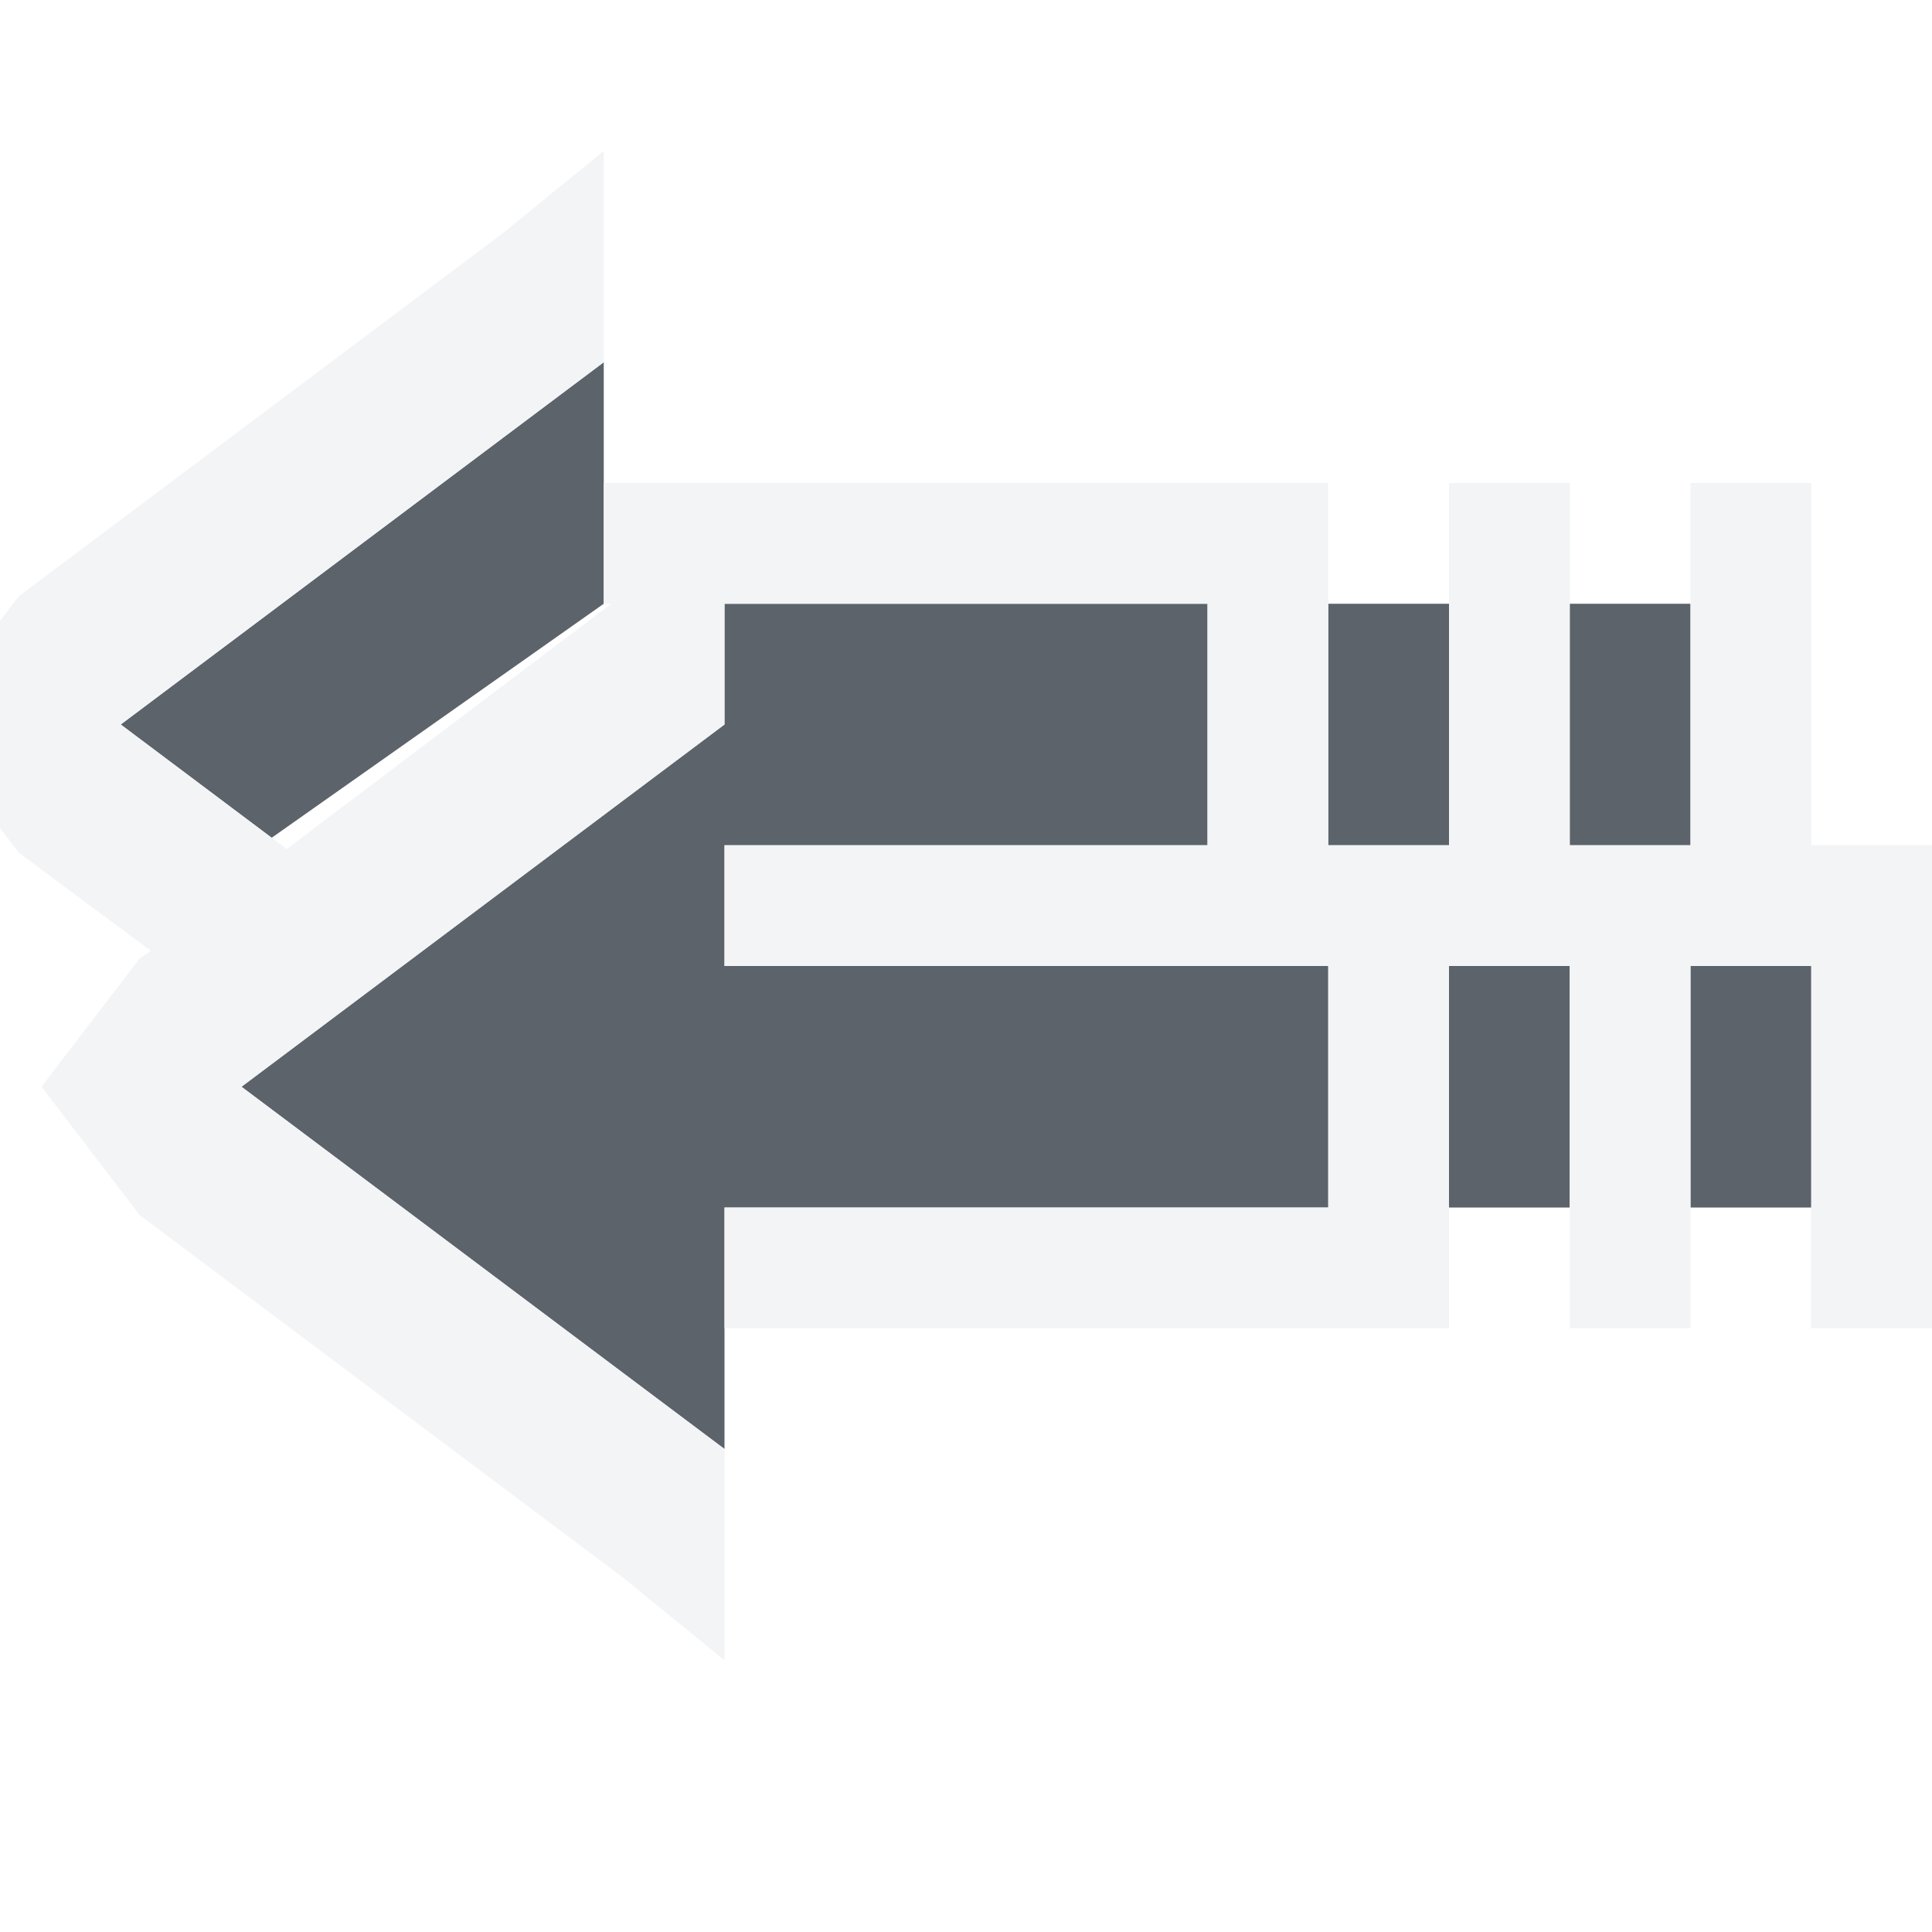
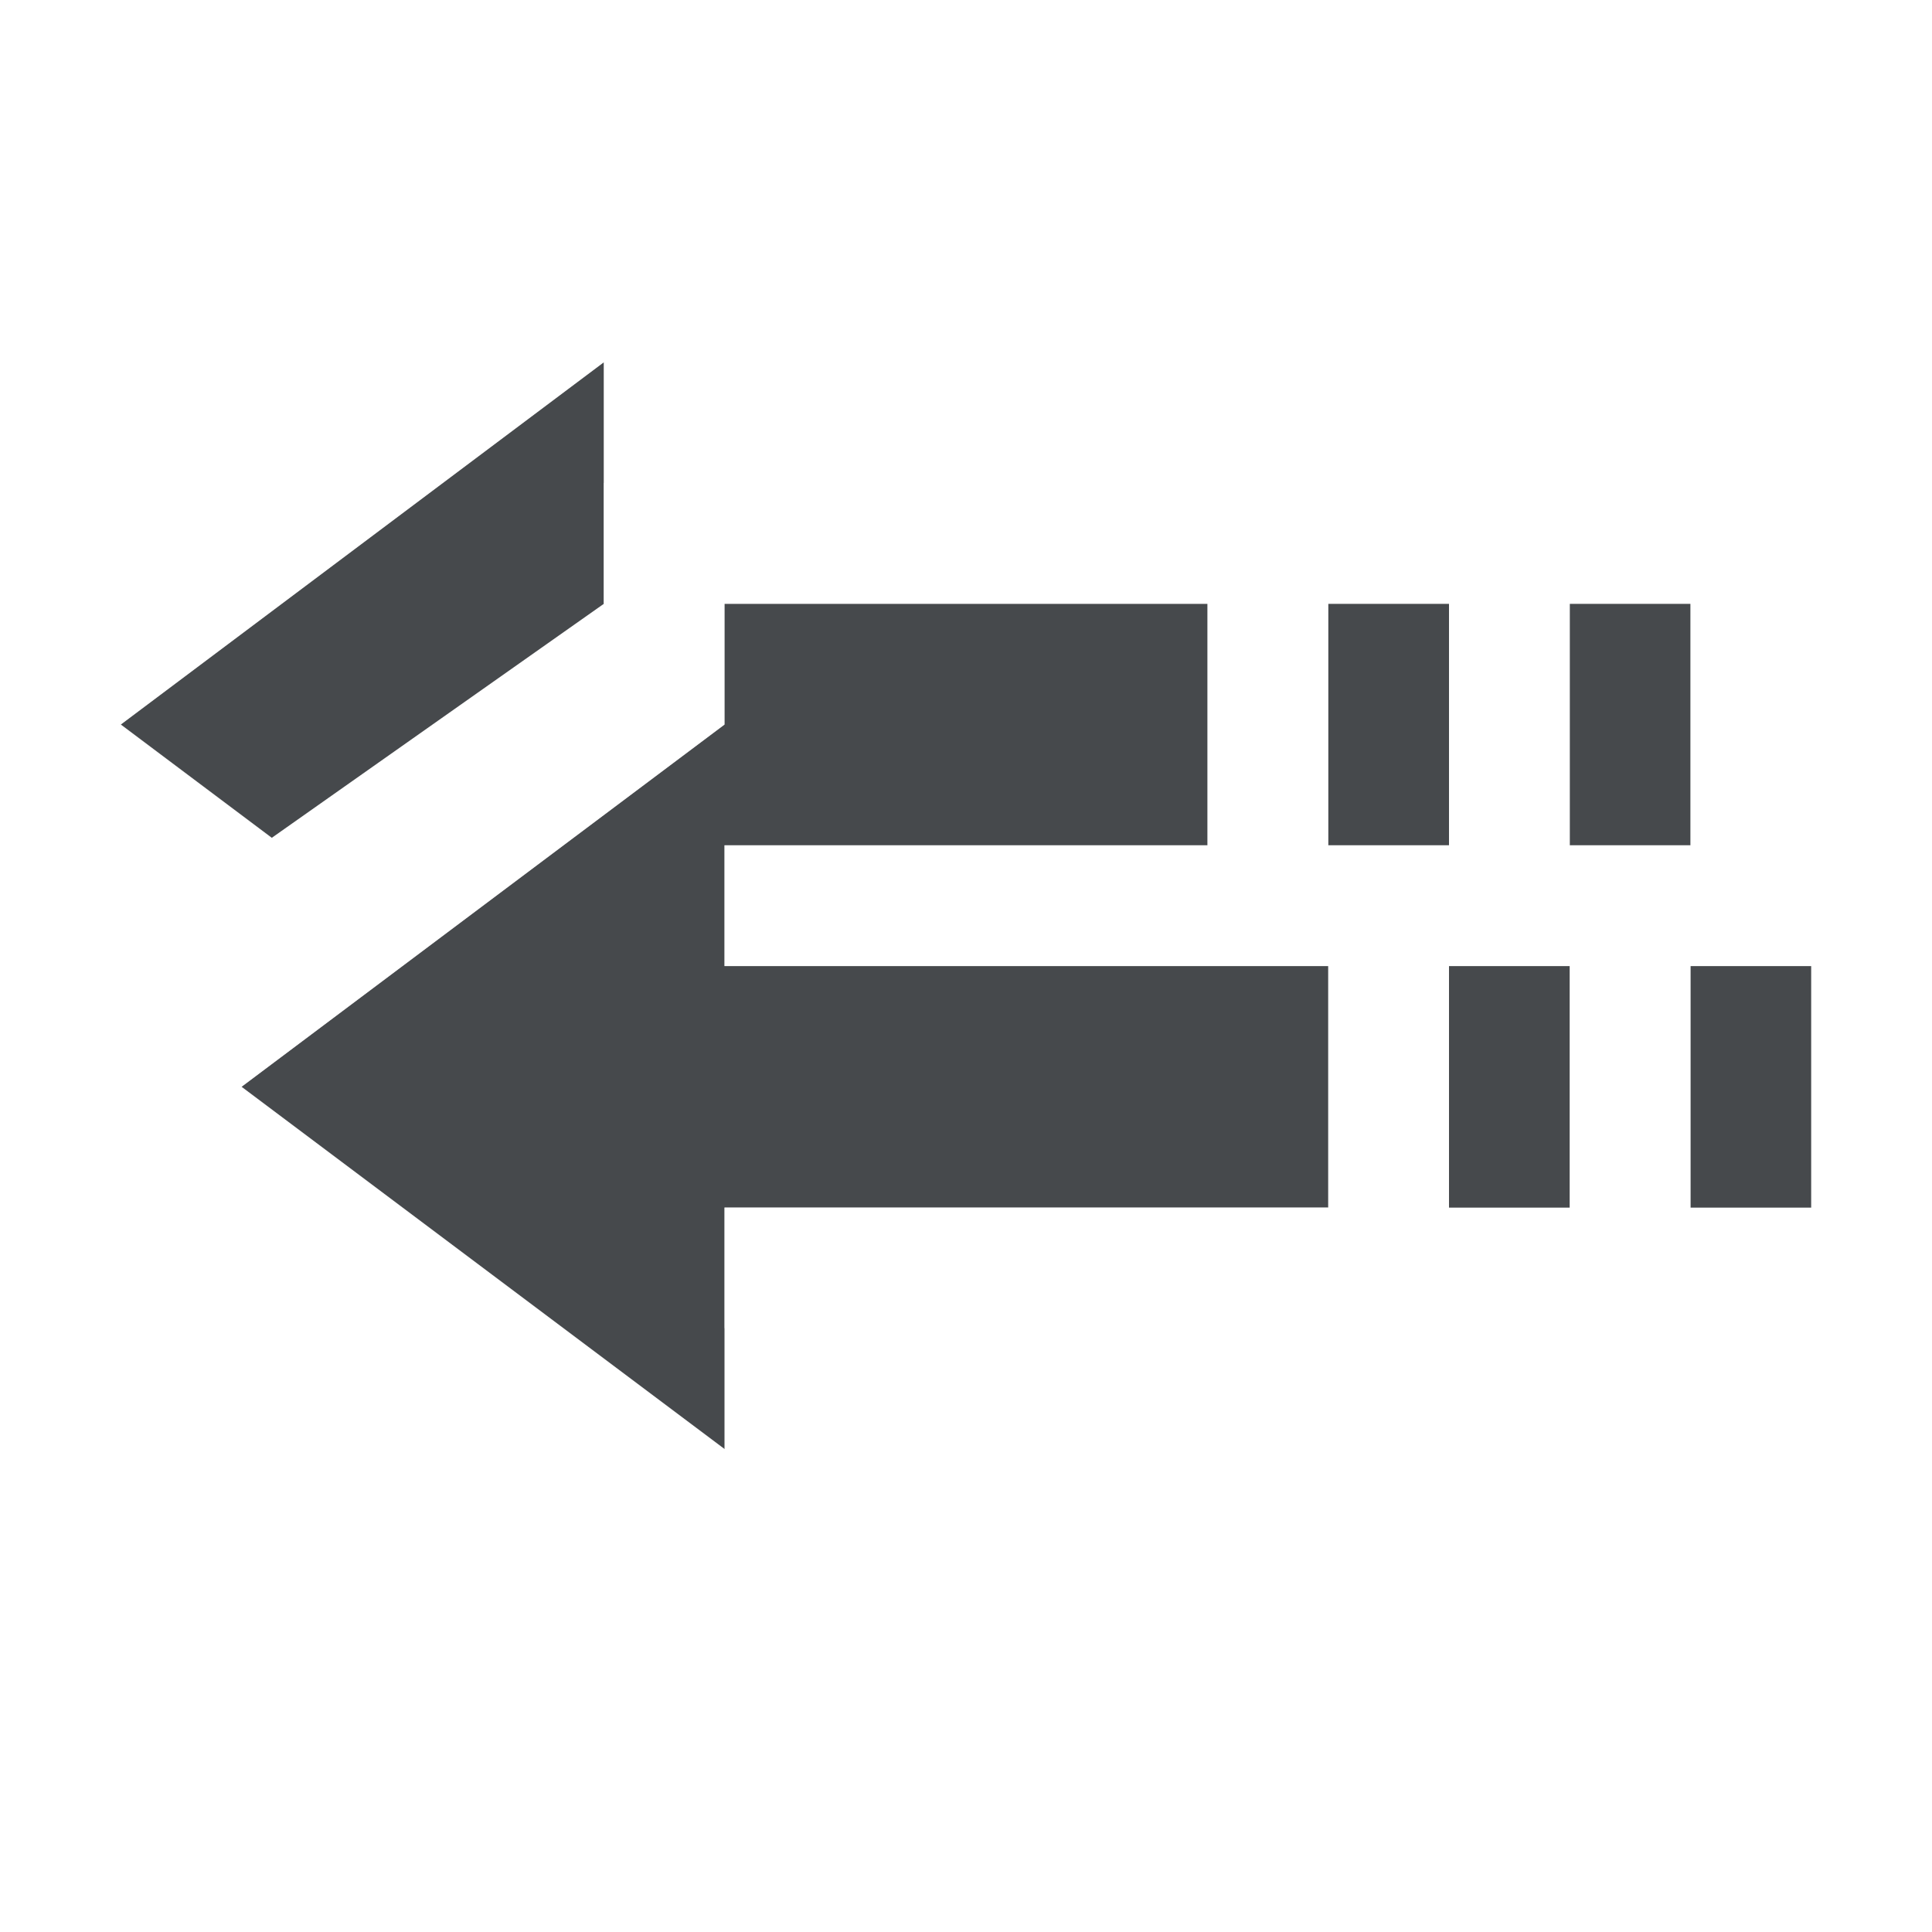
- <svg xmlns="http://www.w3.org/2000/svg" width="16" height="16" id="svg27665" version="1.1">
-   <defs id="defs27667" />
-   <g id="layer1" transform="translate(3364.417,-2100.719)">
-     <path style="color:#000000;fill:#27303a;fill-opacity:0.753;fill-rule:nonzero;stroke:none;stroke-width:2.286;marker:none;visibility:visible;display:inline;overflow:visible;enable-background:accumulate" d="m -3359.417,2103.719 0,2 -2.75,1.938 -1.25,-0.938 z m 9,2 0,2 -1,0 0,-2 z m -2,0 0,2 -1,0 0,-2 z m -2,0 0,2 -4,0 0,1 5,0 0,2 -5,0 0,2 -4,-3 4,-3 0,-1 z m 5,3 0,2 -1,0 0,-2 z m -2,0 0,2 -1,0 0,-2 z" id="path2994" />
-     <path style="font-size:medium;font-style:normal;font-variant:normal;font-weight:normal;font-stretch:normal;text-indent:0;text-align:start;text-decoration:none;line-height:normal;letter-spacing:normal;word-spacing:normal;text-transform:none;direction:ltr;block-progression:tb;writing-mode:lr-tb;text-anchor:start;baseline-shift:baseline;color:#000000;fill:#f1f3f5;fill-opacity:0.903;fill-rule:nonzero;stroke:none;stroke-width:2;marker:none;visibility:visible;display:inline;overflow:visible;enable-background:accumulate;font-family:Sans;-inkscape-font-specification:Sans" d="M 5 1.25 L 4.156 1.938 L 0.156 4.938 L -0.656 6 L 0.156 7.062 L 1.25 7.875 L 1.156 7.938 L 0.344 9 L 1.156 10.062 L 5.156 13.062 L 6 13.75 L 6 12 L 2 9 L 2.375 8.719 L 3.5 7.875 L 6 6 L 6 5 L 10 5 L 10 7 L 6 7 L 6 8 L 11 8 L 11 10 L 6 10 L 6 11 L 11 11 L 12 11 L 12 10 L 12 8 L 13 8 L 13 10 L 13 11 L 14 11 L 14 10 L 14 8 L 15 8 L 15 10 L 15 11 L 16 11 L 16 10 L 16 8 L 16 7 L 15 7 L 15 5 L 15 4 L 14 4 L 14 5 L 14 7 L 13 7 L 13 5 L 13 4 L 12 4 L 12 5 L 12 7 L 11 7 L 11 5 L 11 4 L 10 4 L 5 4 L 5 5 L 5.062 5 L 2.375 7.031 L 2.25 6.938 L 1 6 L 5 3 L 5 1.25 z " transform="translate(-3364.417,2100.719)" id="path2992" />
-   </g>
+ <svg xmlns="http://www.w3.org/2000/svg" id="c" width="16" height="16" version="1.1">
+   <defs id="e">
+     <style id="current-color-scheme" type="text/css">.ColorScheme-Text {color:#090d11;}.ColorScheme-Background{color:#ffffff;}</style>
+   </defs>
+   <path id="d" class="ColorScheme-Text" d="m5 3.001v2l-2.75 1.938-1.25-0.938zm9 2v2h-1v-2zm-2 0v2h-1v-2zm-2 0v2h-4v1h5v2h-5v2l-4-3 4-3v-1zm5 3v2h-1v-2zm-2 0v2h-1v-2z" style="fill-opacity:.75;fill:currentColor" />
+   <path id="b" class="ColorScheme-Background" d="m5 1.251-0.844 0.688-4 3-0.812 1.062 0.812 1.062 1.094 0.812-0.094 0.062-0.812 1.062 0.812 1.062 4 3 0.844 0.688v-1.75l-4-3 0.375-0.281 1.125-0.844 2.5-1.875v-1h4v2h-4v1h5v2h-5v1h6v-3h1v3h1v-3h1v3h1v-4h-1v-3h-1v3h-1v-3h-1v3h-1v-3h-6v1h0.062l-2.688 2.031-0.125-0.094-1.25-0.938 4-3v-1.75z" style="fill-opacity:.5;fill:currentColor" />
</svg>
